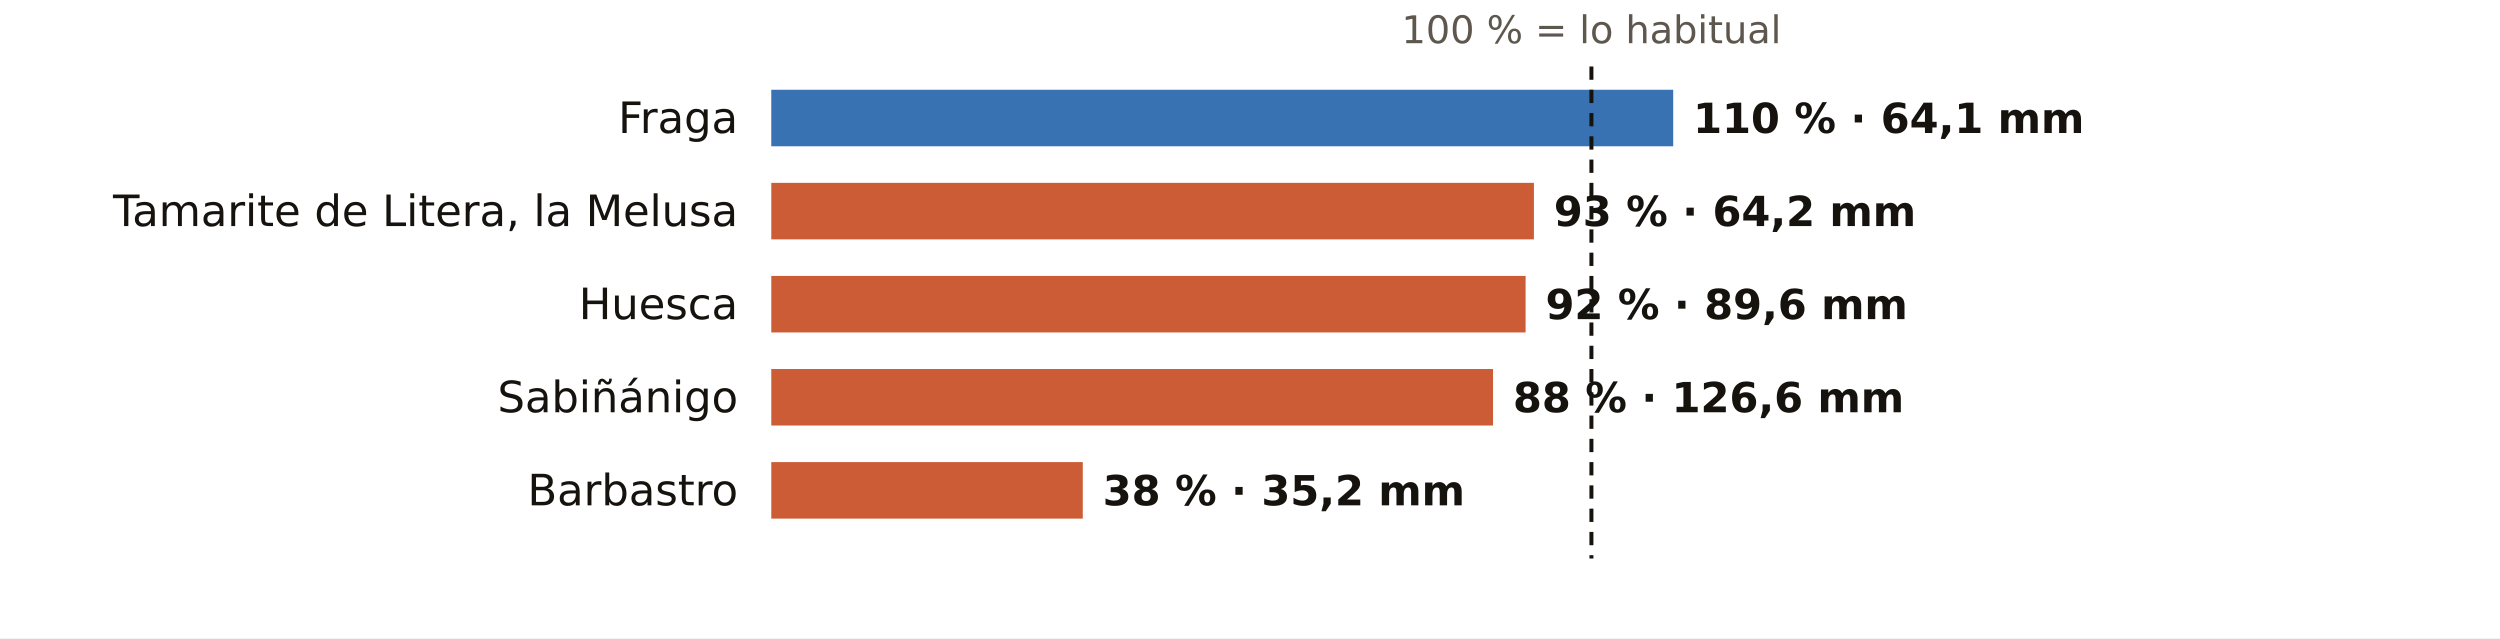
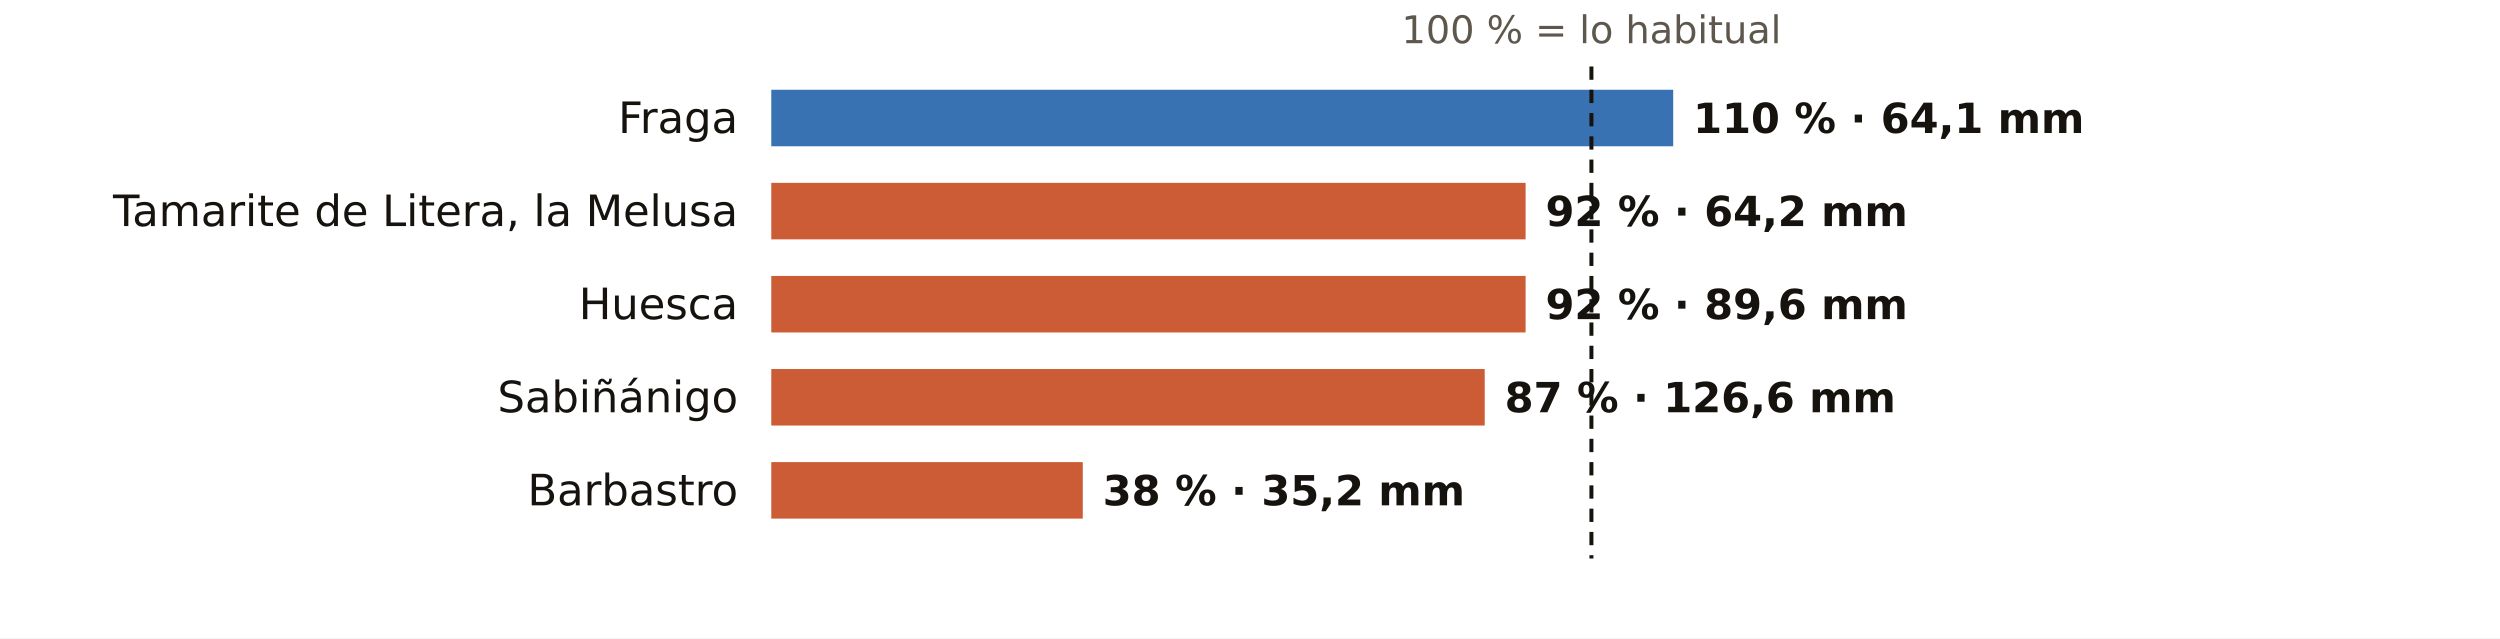
<svg xmlns="http://www.w3.org/2000/svg" viewBox="0 0 752 192" width="752" height="192" role="img" aria-label="El otoño en los pluviómetros de AEMET de Huesca: % de lo habitual">
  <rect width="752" height="192" fill="#FFFFFF" />
  <text x="478.7" y="13.0" font-size="11.5" fill="#5E574E" text-anchor="middle" font-weight="400" font-family="Public Sans, DejaVu Sans, Arial, sans-serif">100 % = lo habitual</text>
  <text x="222.0" y="40.0" font-size="13" fill="#16130F" text-anchor="end" font-weight="500" font-family="Public Sans, DejaVu Sans, Arial, sans-serif">Fraga</text>
  <rect x="232" y="27" width="271.3" height="17" fill="#1F5FA8" opacity="0.88" />
  <text x="509.3" y="40.0" font-size="12.5" fill="#16130F" text-anchor="start" font-weight="600" font-family="Public Sans, DejaVu Sans, Arial, sans-serif">110 % · 64,1 mm</text>
  <text x="222.0" y="68.0" font-size="13" fill="#16130F" text-anchor="end" font-weight="500" font-family="Public Sans, DejaVu Sans, Arial, sans-serif">Tamarite de Litera, la Melusa</text>
-   <rect x="232" y="55" width="229.4" height="17" fill="#C4461A" opacity="0.88" />
-   <text x="467.4" y="68.0" font-size="12.5" fill="#16130F" text-anchor="start" font-weight="600" font-family="Public Sans, DejaVu Sans, Arial, sans-serif">93 % · 64,2 mm</text>
+   <rect x="232" y="55" width="226.9" height="17" fill="#C4461A" opacity="0.88" />
+   <text x="464.9" y="68.0" font-size="12.5" fill="#16130F" text-anchor="start" font-weight="600" font-family="Public Sans, DejaVu Sans, Arial, sans-serif">92 % · 64,2 mm</text>
  <text x="222.0" y="96.0" font-size="13" fill="#16130F" text-anchor="end" font-weight="500" font-family="Public Sans, DejaVu Sans, Arial, sans-serif">Huesca</text>
  <rect x="232" y="83" width="226.9" height="17" fill="#C4461A" opacity="0.88" />
  <text x="464.9" y="96.0" font-size="12.5" fill="#16130F" text-anchor="start" font-weight="600" font-family="Public Sans, DejaVu Sans, Arial, sans-serif">92 % · 89,6 mm</text>
  <text x="222.0" y="124.0" font-size="13" fill="#16130F" text-anchor="end" font-weight="500" font-family="Public Sans, DejaVu Sans, Arial, sans-serif">Sabiñánigo</text>
-   <rect x="232" y="111" width="217.1" height="17" fill="#C4461A" opacity="0.88" />
-   <text x="455.1" y="124.0" font-size="12.5" fill="#16130F" text-anchor="start" font-weight="600" font-family="Public Sans, DejaVu Sans, Arial, sans-serif">88 % · 126,6 mm</text>
+   <rect x="232" y="111" width="214.6" height="17" fill="#C4461A" opacity="0.88" />
+   <text x="452.6" y="124.0" font-size="12.5" fill="#16130F" text-anchor="start" font-weight="600" font-family="Public Sans, DejaVu Sans, Arial, sans-serif">87 % · 126,6 mm</text>
  <text x="222.0" y="152.0" font-size="13" fill="#16130F" text-anchor="end" font-weight="500" font-family="Public Sans, DejaVu Sans, Arial, sans-serif">Barbastro</text>
  <rect x="232" y="139" width="93.7" height="17" fill="#C4461A" opacity="0.88" />
  <text x="331.7" y="152.0" font-size="12.5" fill="#16130F" text-anchor="start" font-weight="600" font-family="Public Sans, DejaVu Sans, Arial, sans-serif">38 % · 35,2 mm</text>
  <line x1="478.7" x2="478.7" y1="20" y2="168" stroke="#16130F" stroke-width="1.2" stroke-dasharray="4 3" />
</svg>
